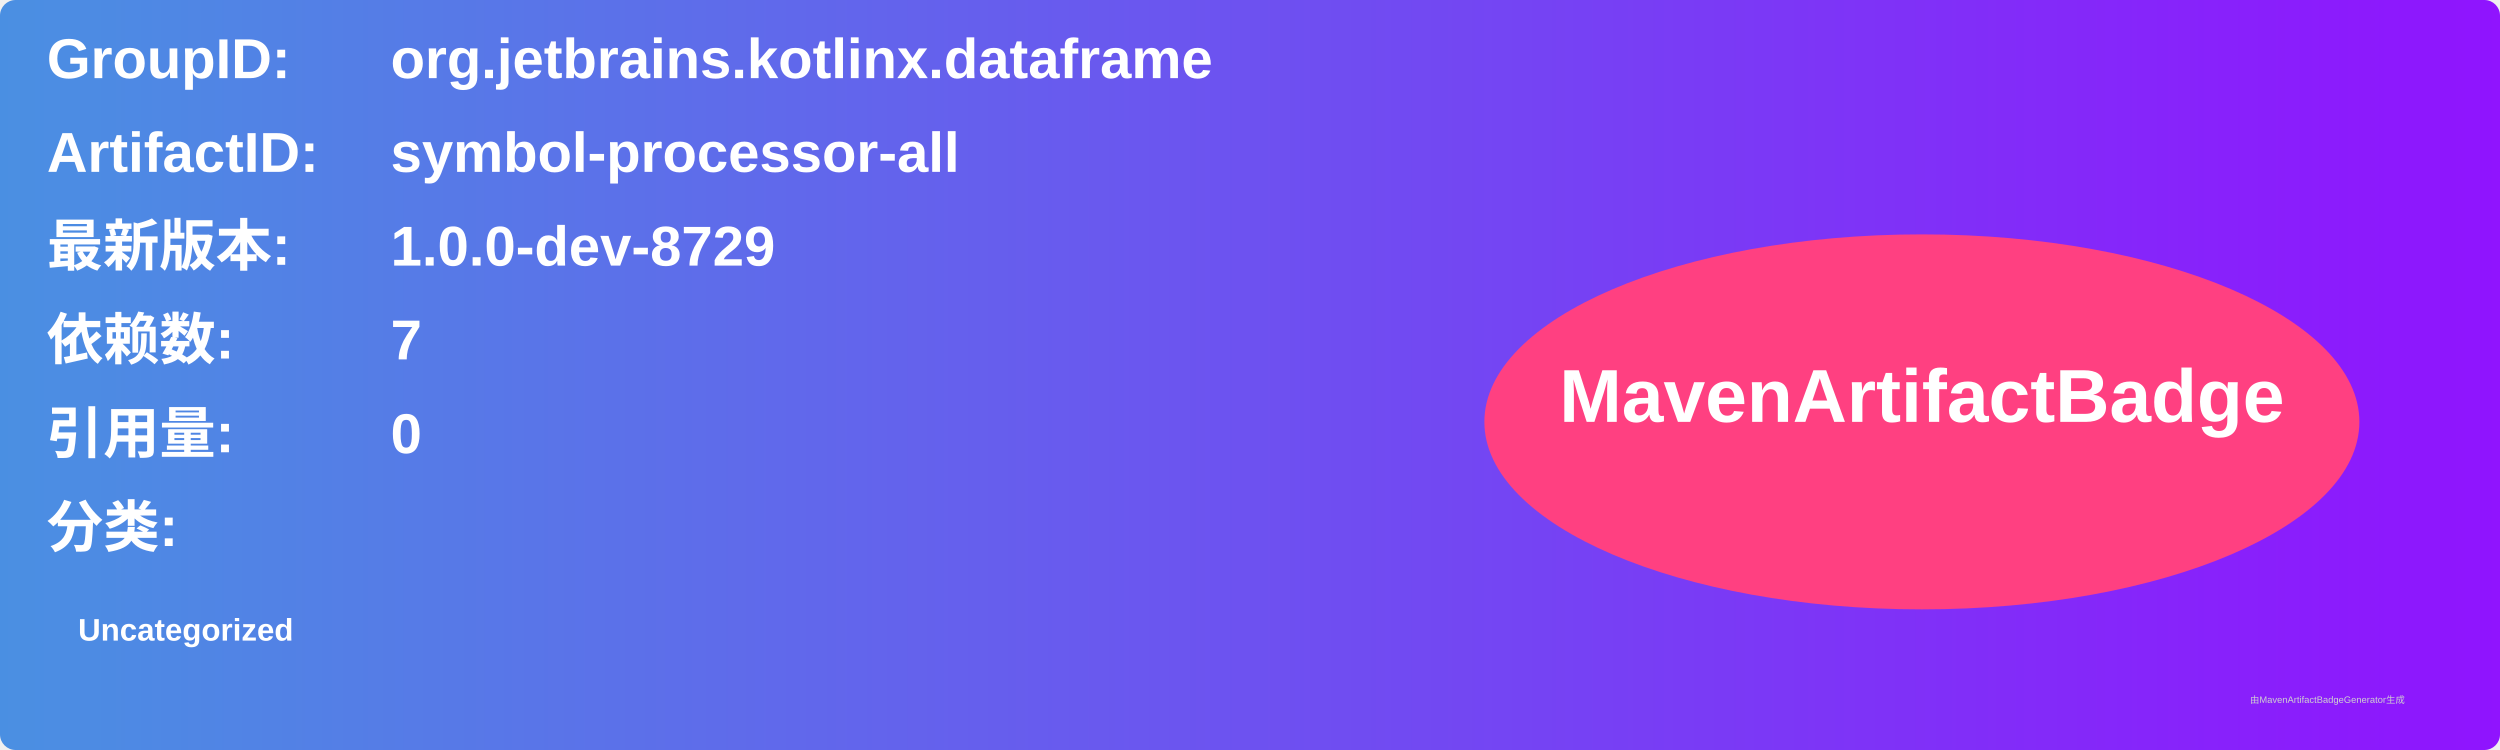
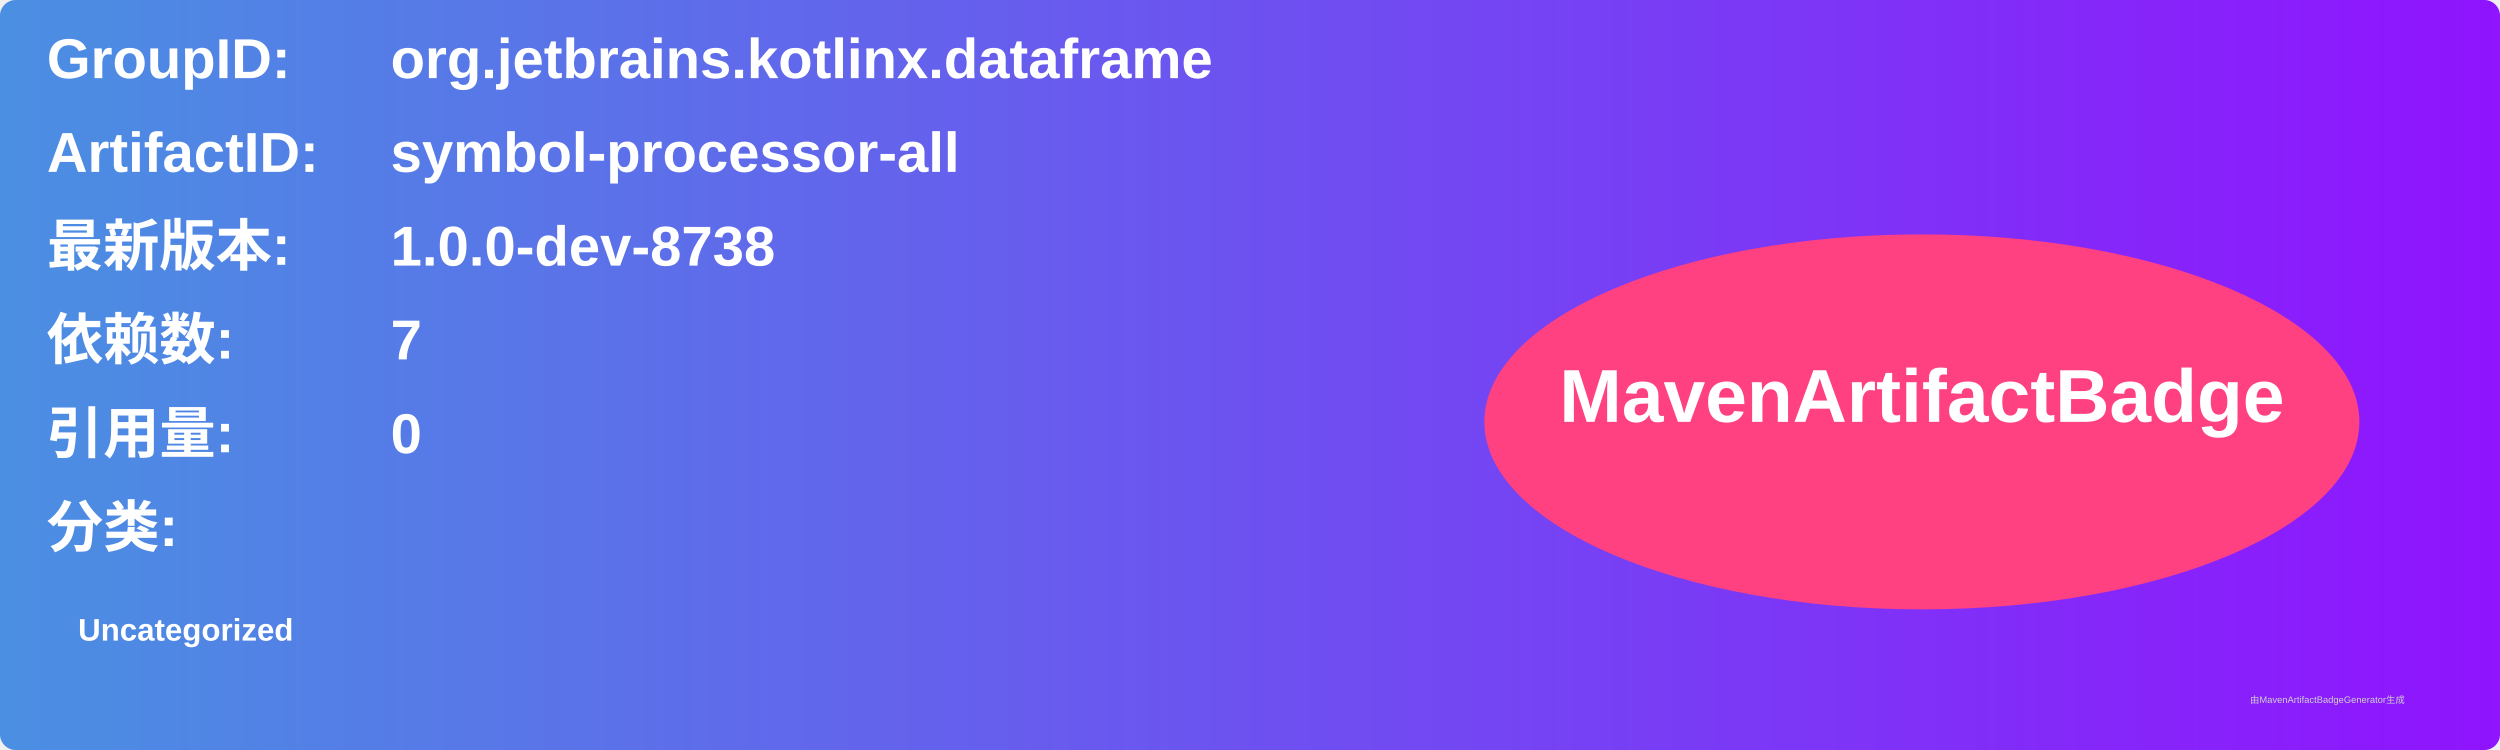
<svg xmlns="http://www.w3.org/2000/svg" width="800" height="240" viewBox="0 0 800 240">
  <linearGradient id="grad" x1="0%" y1="0%" x2="100%" y2="0%">
    <stop offset="0%" stop-color="#4a90e2" />
    <stop offset="100%" stop-color="#9013fe" />
  </linearGradient>
  <rect width="100%" height="100%" rx="5" ry="5" fill="url(#grad)" />
  <g transform="translate(15, 15)">
    <text x="0" y="10" font-family="Arial" font-size="18" fill="white" font-weight="bold" width="260">GroupID:</text>
    <text x="110" y="10" font-family="Arial" font-size="18" fill="white" font-weight="bold" width="460">org.jetbrains.kotlinx.dataframe</text>
    <text x="0" y="40" font-family="Arial" font-size="18" fill="white" font-weight="bold" width="260">ArtifactID:</text>
    <text x="110" y="40" font-family="Arial" font-size="18" fill="white" font-weight="bold" width="460">symbol-processor-all</text>
    <text x="0" y="70" font-family="Arial" font-size="18" fill="white" font-weight="bold">最新版本:</text>
    <text x="110" y="70" font-family="Arial" font-size="18" fill="white" font-weight="bold">
-       <tspan font-weight="bold">1.0.0-dev-8729</tspan>
+       <tspan font-weight="bold">1.0.0-dev-8738</tspan>
    </text>
    <text x="0" y="100" font-family="Arial" font-size="18" fill="white" font-weight="bold">依赖数: </text>
    <text x="110" y="100" font-family="Arial" font-size="18" fill="white">
      <tspan font-weight="bold">7</tspan>
    </text>
    <text x="0" y="130" font-family="Arial" font-size="18" fill="white" font-weight="bold">引用量: </text>
    <text x="110" y="130" font-family="Arial" font-size="18" fill="white">
      <tspan font-weight="bold">0</tspan>
    </text>
    <text x="0" y="160" font-family="Arial" font-size="18" fill="white" font-weight="bold">分类:</text>
    <text x="10" y="190" font-family="Arial" font-size="10" fill="white">
      <tspan font-weight="bold">Uncategorized</tspan>
    </text>
    <ellipse cx="600" cy="120" rx="140" ry="60" fill="#ff4081" />
    <text x="600" y="120" text-anchor="middle" font-family="Arial" font-size="24" fill="white" font-weight="bold">MavenArtifactBadge</text>
  </g>
  <text x="720" y="225" font-family="Arial" font-size="3" fill="#d0d0d0">由MavenArtifactBadgeGenerator生成</text>
</svg>
